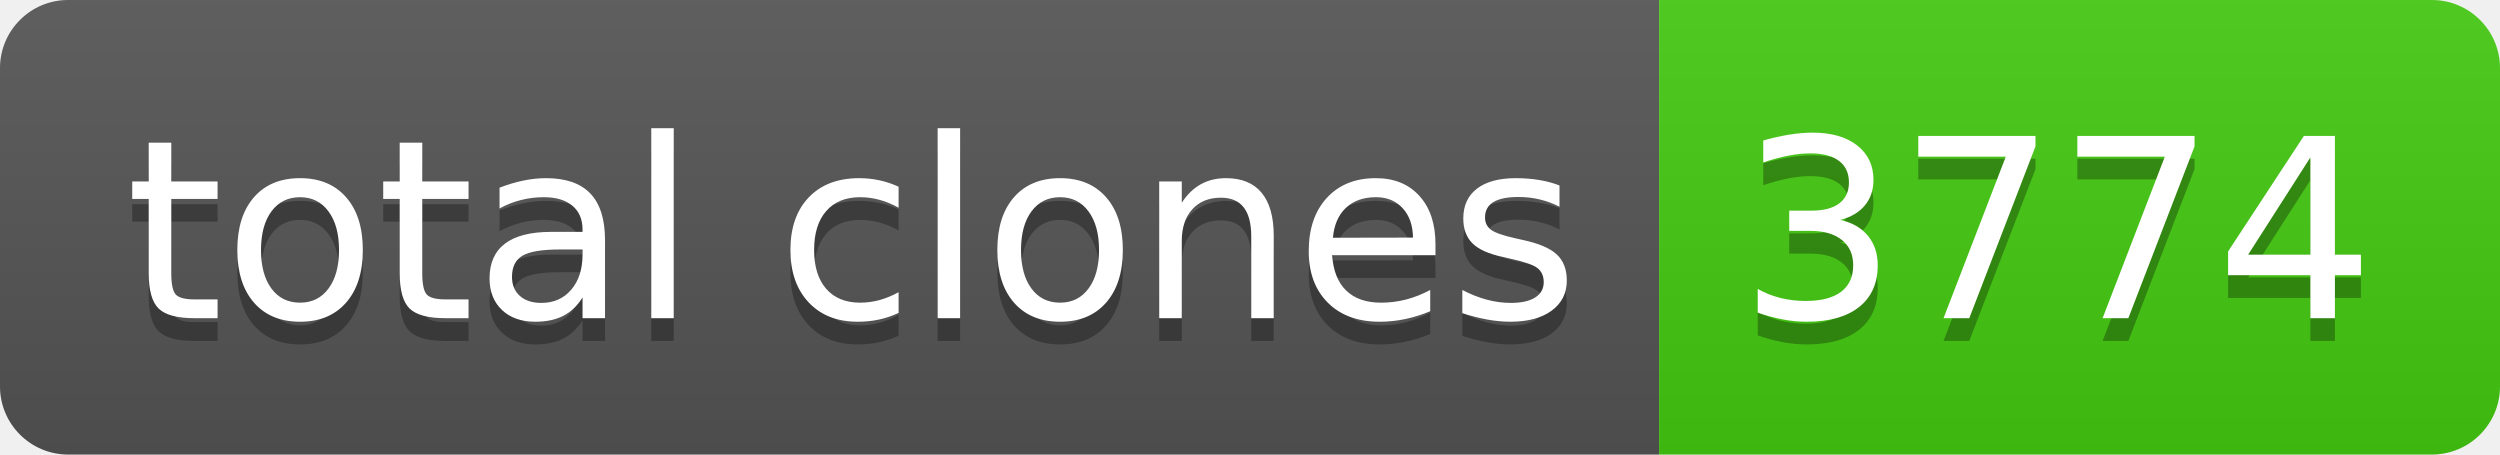
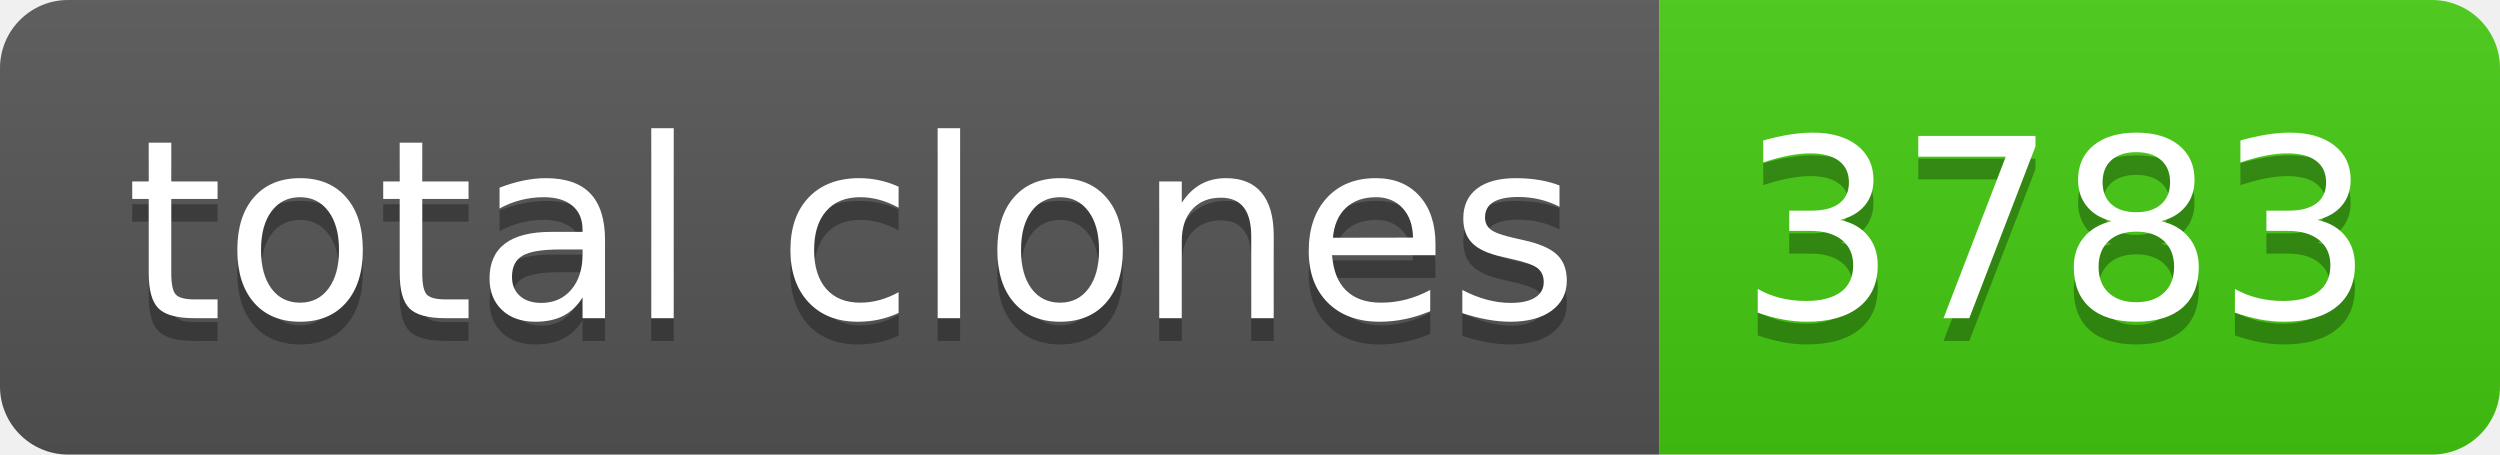
- <svg xmlns="http://www.w3.org/2000/svg" width="110" height="20" role="img" aria-label="total clones: 3774">
+ <svg xmlns="http://www.w3.org/2000/svg" width="110" height="20" role="img" aria-label="total clones: 3783">
  <linearGradient id="s" x2="0" y2="100%">
    <stop offset="0" stop-color="#bbb" stop-opacity=".1" />
    <stop offset="1" stop-opacity=".1" />
  </linearGradient>
  <clipPath id="r">
    <rect width="110" height="20" rx="3" fill="#fff" />
  </clipPath>
  <g clip-path="url(#r)">
    <rect width="73" height="20" fill="#555" />
    <rect x="73" width="37" height="20" fill="#4c1" />
    <rect width="110" height="20" fill="url(#s)" />
  </g>
  <g fill="#fff" text-anchor="middle" font-family="Verdana,Geneva,DejaVu Sans,sans-serif" text-rendering="geometricPrecision" font-size="110">
    <text aria-hidden="true" x="375" y="150" fill="#010101" fill-opacity=".3" transform="scale(.1)" textLength="630">total clones</text>
    <text x="375" y="140" transform="scale(.1)" fill="#fff" textLength="630">total clones</text>
-     <text aria-hidden="true" x="905" y="150" fill="#010101" fill-opacity=".3" transform="scale(.1)" textLength="270">3774</text>
-     <text x="905" y="140" transform="scale(.1)" fill="#fff" textLength="270">3774</text>
+     <text aria-hidden="true" x="905" y="150" fill="#010101" fill-opacity=".3" transform="scale(.1)" textLength="270">3783</text>
+     <text x="905" y="140" transform="scale(.1)" fill="#fff" textLength="270">3783</text>
  </g>
</svg>
